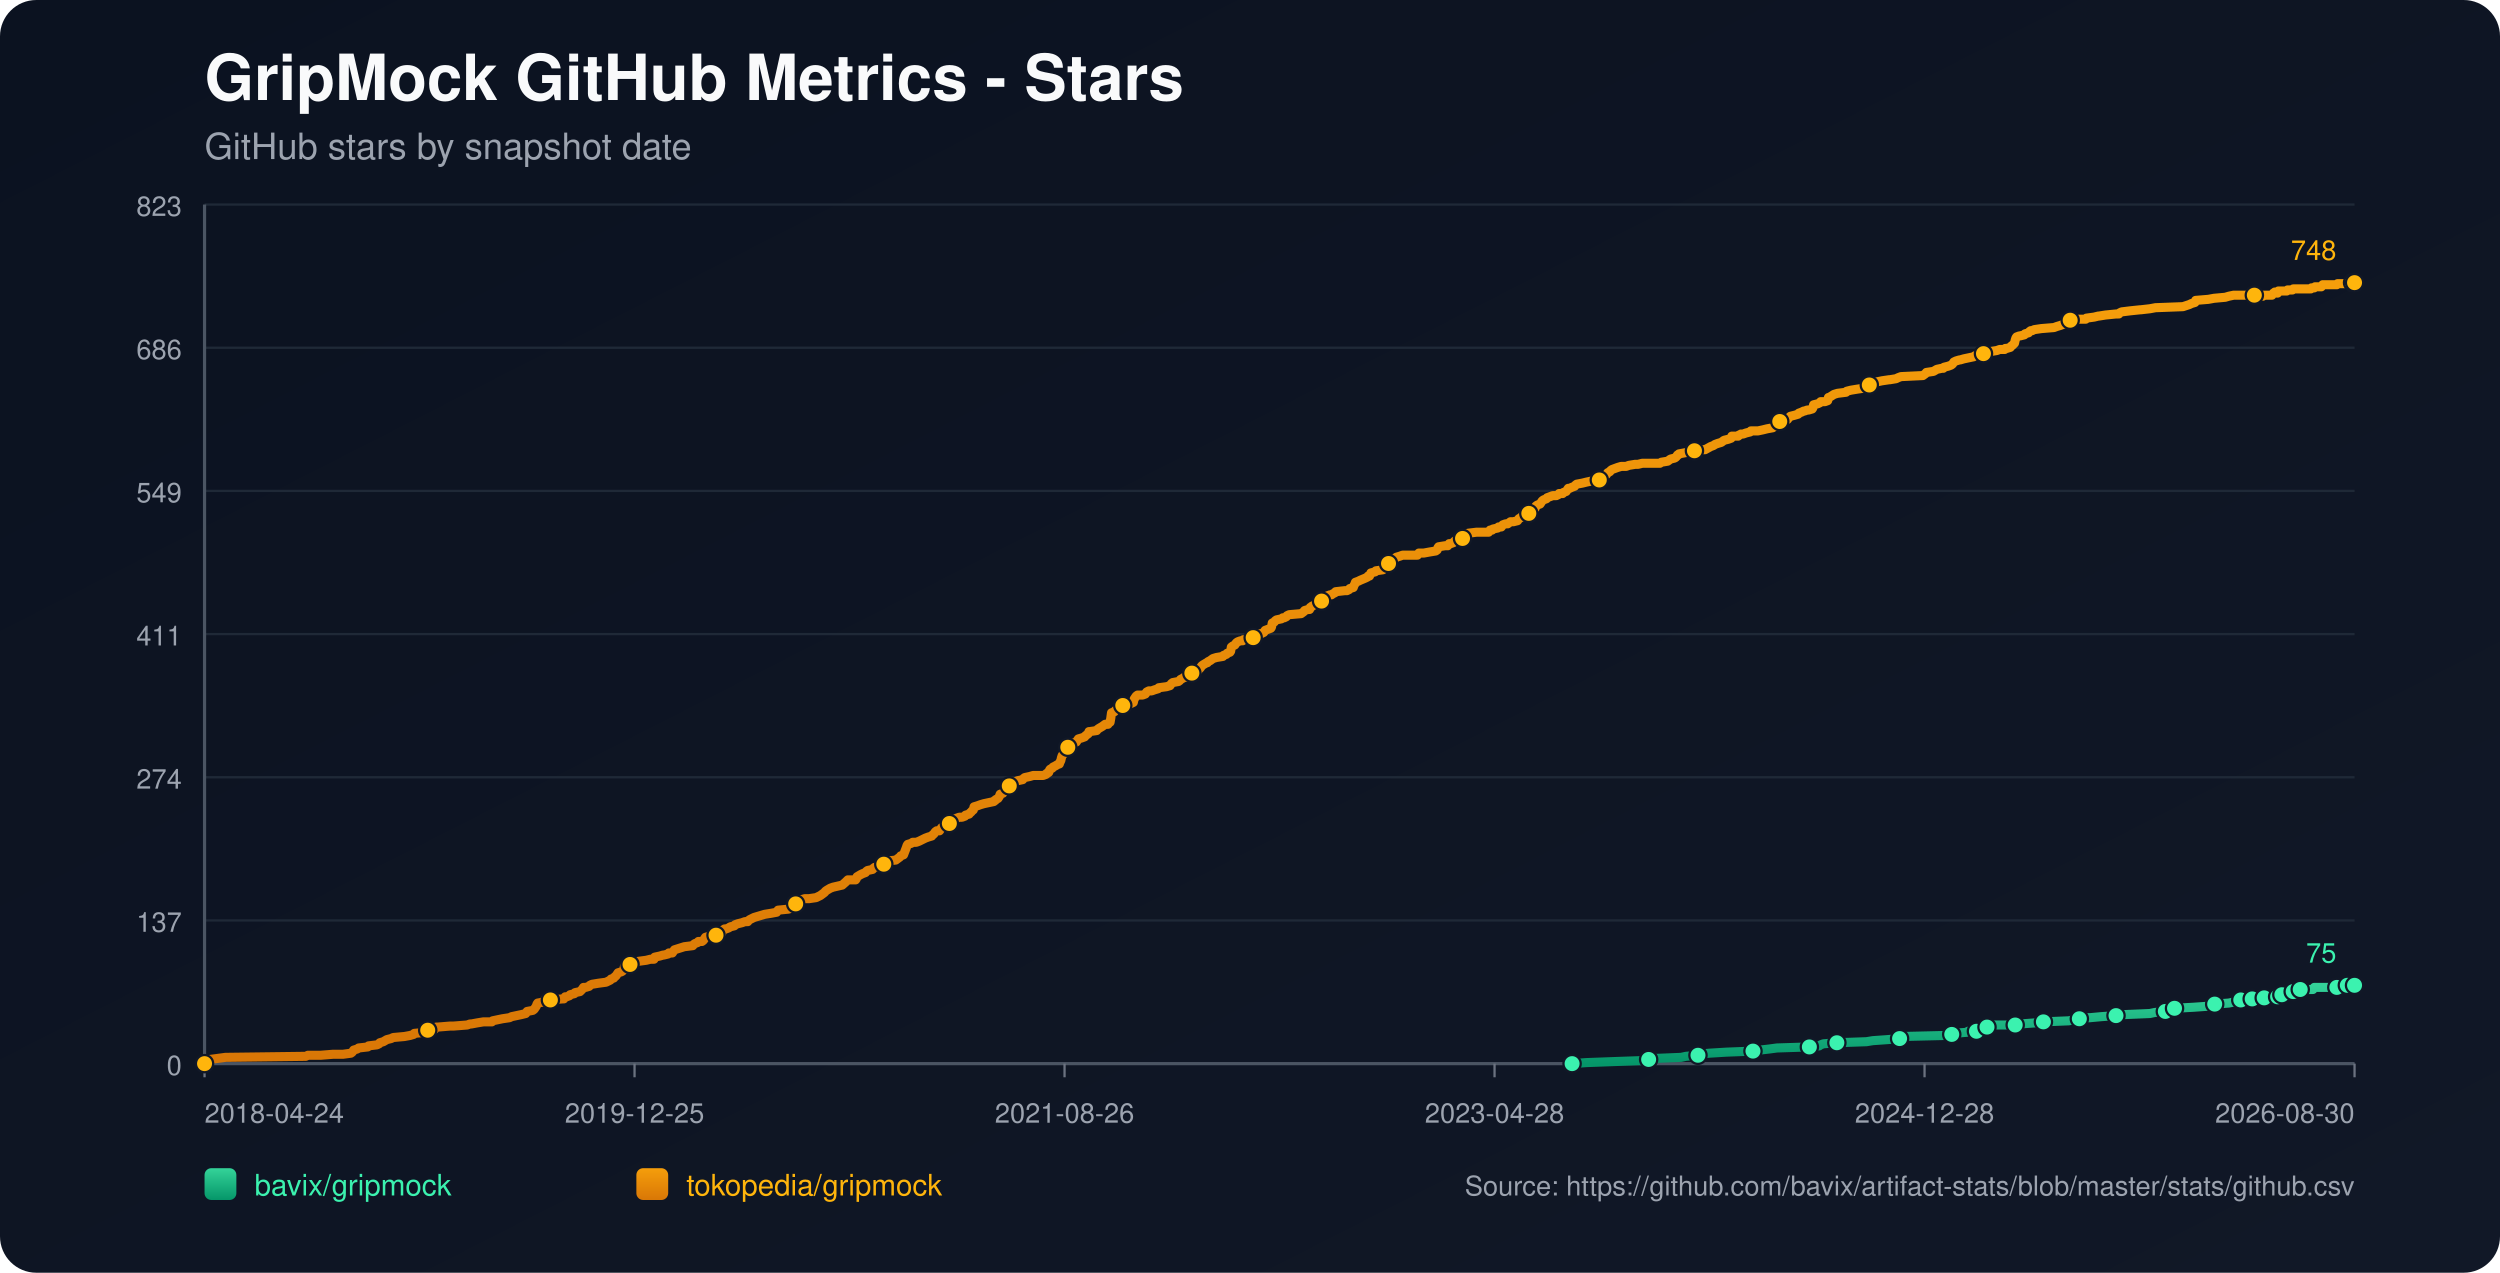
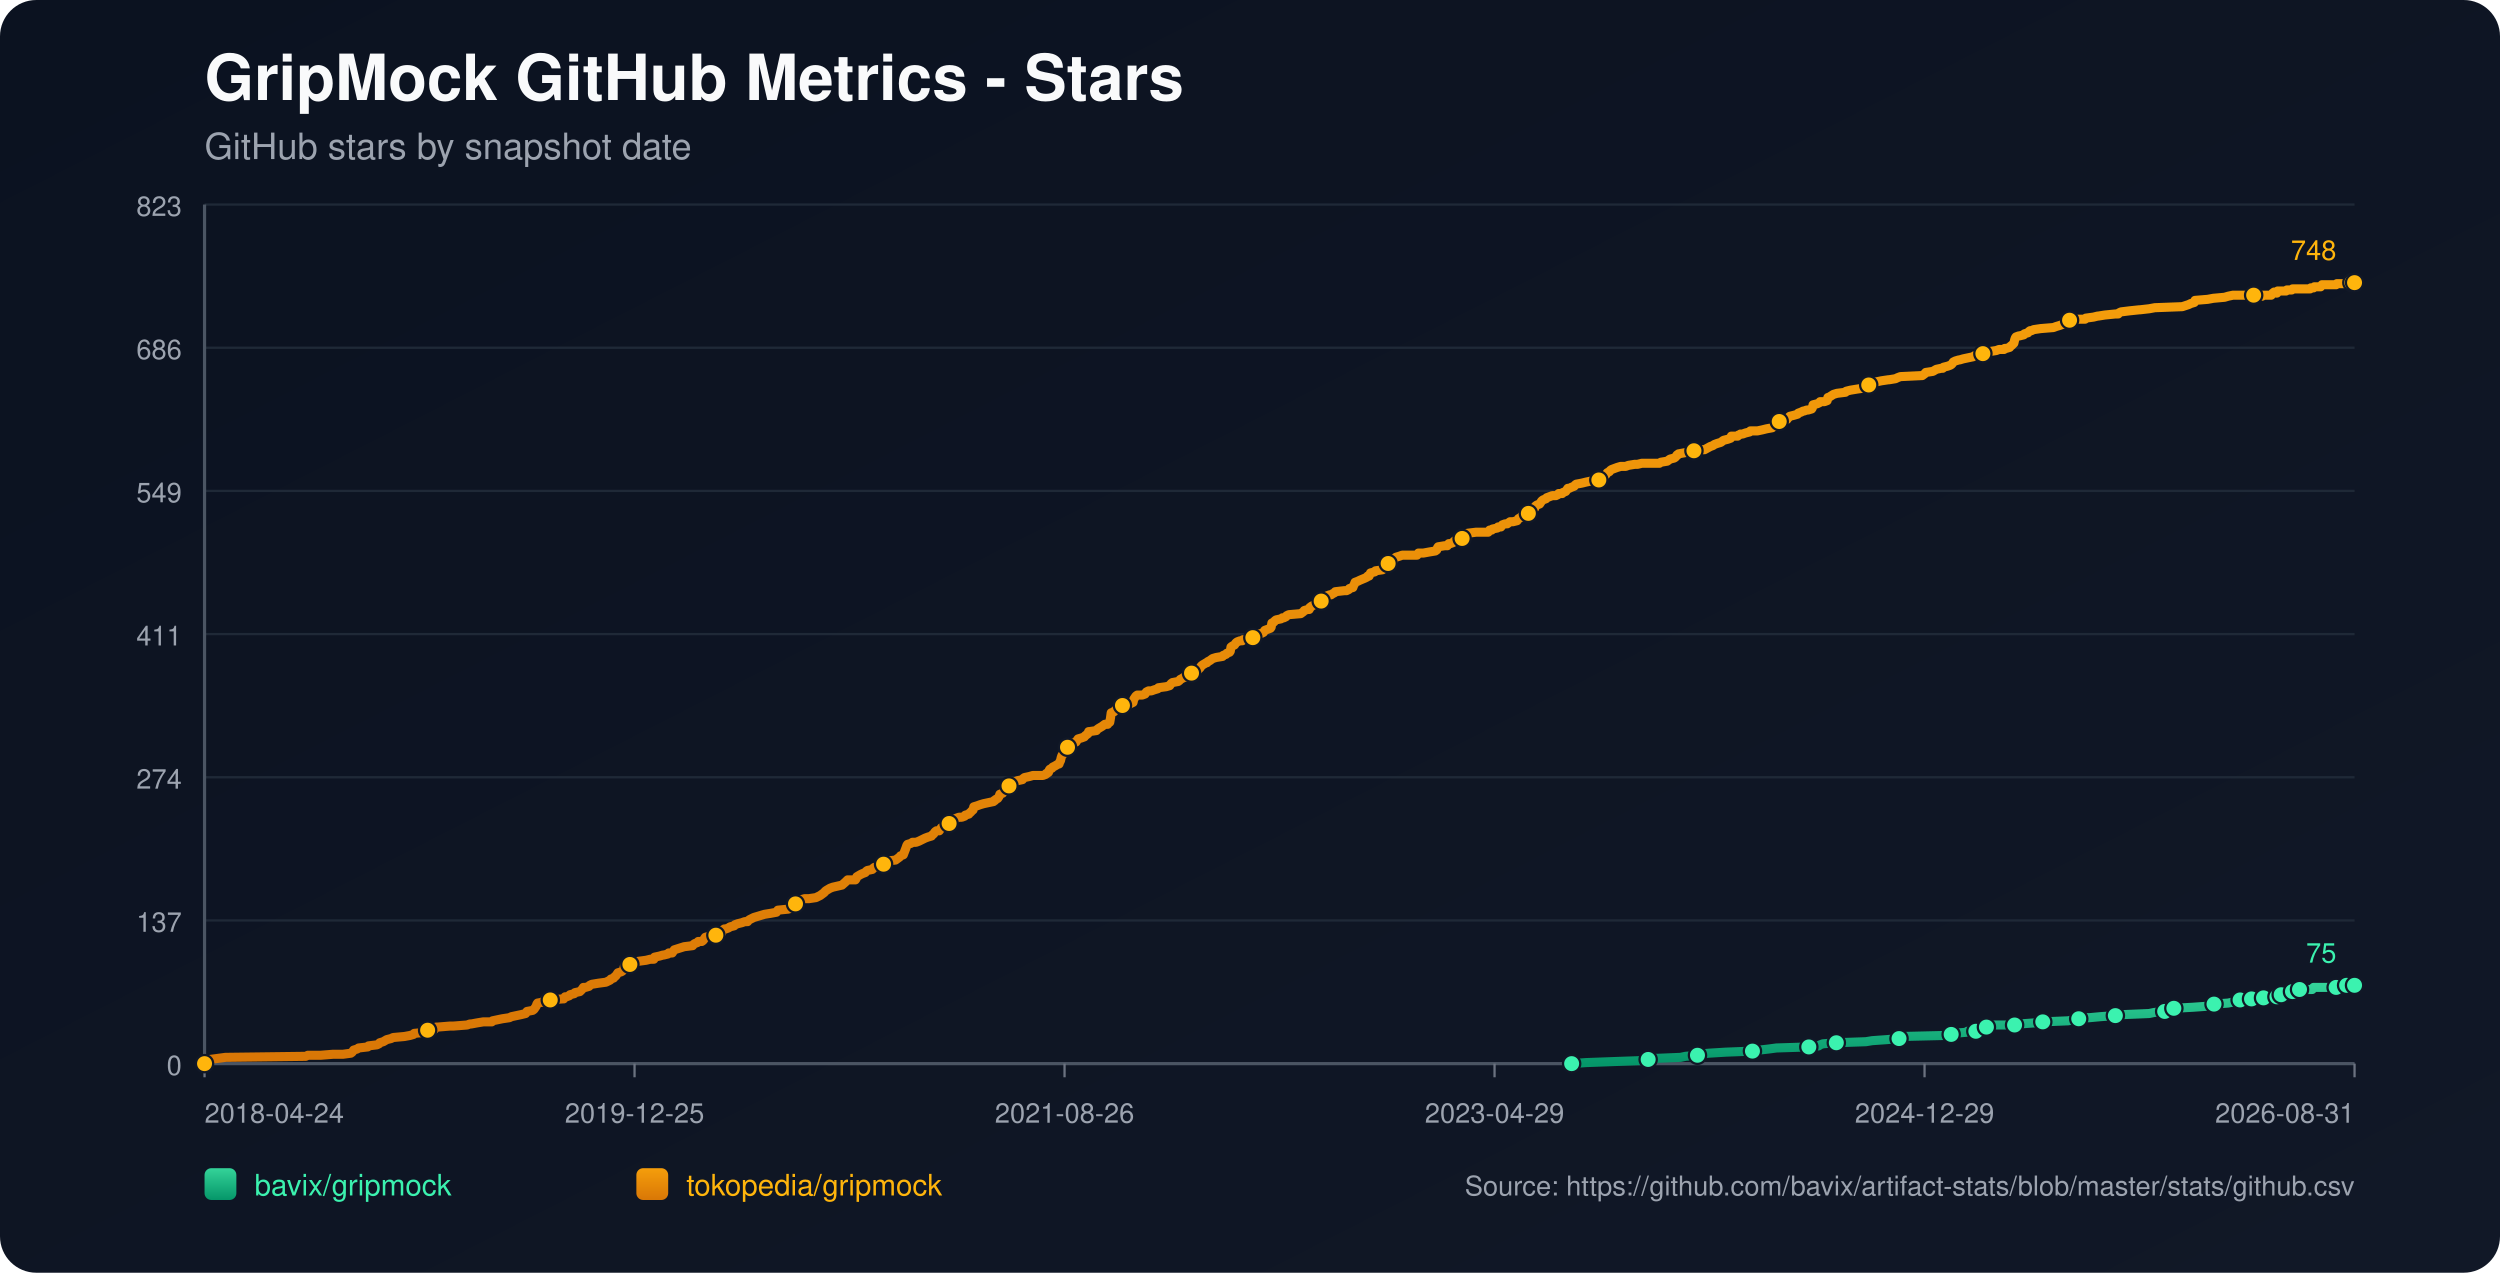
<svg xmlns="http://www.w3.org/2000/svg" width="1100" height="560" viewBox="0 0 1100 560">
  <defs>
    <linearGradient id="bg" x1="0" y1="0" x2="1" y2="1">
      <stop offset="0%" stop-color="#0b1220" />
      <stop offset="100%" stop-color="#111827" />
    </linearGradient>
    <linearGradient id="repo-0" x1="0" y1="0" x2="0" y2="1">
      <stop offset="0%" stop-color="#34d399" />
      <stop offset="100%" stop-color="#059669" />
    </linearGradient>
    <linearGradient id="repo-1" x1="0" y1="0" x2="0" y2="1">
      <stop offset="0%" stop-color="#f59e0b" />
      <stop offset="100%" stop-color="#d97706" />
    </linearGradient>
  </defs>
  <rect x="0" y="0" width="1100" height="560" fill="url(#bg)" rx="16" />
  <text x="90" y="44" fill="#f9fafb" font-size="28" font-family="-apple-system,BlinkMacSystemFont,Segoe UI,Helvetica,Arial,sans-serif" font-weight="700">GripMock GitHub Metrics - Stars</text>
  <text x="90" y="70" fill="#9ca3af" font-size="16" font-family="-apple-system,BlinkMacSystemFont,Segoe UI,Helvetica,Arial,sans-serif">GitHub stars by snapshot date</text>
  <line x1="90" y1="90.00" x2="1036" y2="90.00" stroke="#1f2937" stroke-width="1" />
  <text x="80" y="95.00" text-anchor="end" fill="#9ca3af" font-size="12" font-family="-apple-system,BlinkMacSystemFont,Segoe UI,Helvetica,Arial,sans-serif">823</text>
  <line x1="90" y1="153.00" x2="1036" y2="153.00" stroke="#1f2937" stroke-width="1" />
  <text x="80" y="158.00" text-anchor="end" fill="#9ca3af" font-size="12" font-family="-apple-system,BlinkMacSystemFont,Segoe UI,Helvetica,Arial,sans-serif">686</text>
  <line x1="90" y1="216.00" x2="1036" y2="216.00" stroke="#1f2937" stroke-width="1" />
  <text x="80" y="221.00" text-anchor="end" fill="#9ca3af" font-size="12" font-family="-apple-system,BlinkMacSystemFont,Segoe UI,Helvetica,Arial,sans-serif">549</text>
  <line x1="90" y1="279.00" x2="1036" y2="279.00" stroke="#1f2937" stroke-width="1" />
  <text x="80" y="284.00" text-anchor="end" fill="#9ca3af" font-size="12" font-family="-apple-system,BlinkMacSystemFont,Segoe UI,Helvetica,Arial,sans-serif">411</text>
  <line x1="90" y1="342.00" x2="1036" y2="342.00" stroke="#1f2937" stroke-width="1" />
  <text x="80" y="347.00" text-anchor="end" fill="#9ca3af" font-size="12" font-family="-apple-system,BlinkMacSystemFont,Segoe UI,Helvetica,Arial,sans-serif">274</text>
  <line x1="90" y1="405.00" x2="1036" y2="405.00" stroke="#1f2937" stroke-width="1" />
  <text x="80" y="410.00" text-anchor="end" fill="#9ca3af" font-size="12" font-family="-apple-system,BlinkMacSystemFont,Segoe UI,Helvetica,Arial,sans-serif">137</text>
  <line x1="90" y1="468.00" x2="1036" y2="468.00" stroke="#1f2937" stroke-width="1" />
  <text x="80" y="473.00" text-anchor="end" fill="#9ca3af" font-size="12" font-family="-apple-system,BlinkMacSystemFont,Segoe UI,Helvetica,Arial,sans-serif">0</text>
  <line x1="90" y1="468" x2="1036" y2="468" stroke="#4b5563" stroke-width="1.4" />
  <line x1="90" y1="90" x2="90" y2="468" stroke="#4b5563" stroke-width="1.4" />
  <line x1="90.00" y1="468" x2="90.00" y2="474" stroke="#6b7280" stroke-width="1" />
  <text x="90.00" y="494" text-anchor="start" fill="#9ca3af" font-size="12" font-family="-apple-system,BlinkMacSystemFont,Segoe UI,Helvetica,Arial,sans-serif">2018-04-24</text>
  <line x1="279.20" y1="468" x2="279.20" y2="474" stroke="#6b7280" stroke-width="1" />
  <text x="279.20" y="494" text-anchor="middle" fill="#9ca3af" font-size="12" font-family="-apple-system,BlinkMacSystemFont,Segoe UI,Helvetica,Arial,sans-serif">2019-12-25</text>
  <line x1="468.40" y1="468" x2="468.40" y2="474" stroke="#6b7280" stroke-width="1" />
  <text x="468.40" y="494" text-anchor="middle" fill="#9ca3af" font-size="12" font-family="-apple-system,BlinkMacSystemFont,Segoe UI,Helvetica,Arial,sans-serif">2021-08-26</text>
  <line x1="657.60" y1="468" x2="657.60" y2="474" stroke="#6b7280" stroke-width="1" />
-   <text x="657.60" y="494" text-anchor="middle" fill="#9ca3af" font-size="12" font-family="-apple-system,BlinkMacSystemFont,Segoe UI,Helvetica,Arial,sans-serif">2023-04-28</text>
+   <text x="657.60" y="494" text-anchor="middle" fill="#9ca3af" font-size="12" font-family="-apple-system,BlinkMacSystemFont,Segoe UI,Helvetica,Arial,sans-serif">2023-04-29</text>
  <line x1="846.80" y1="468" x2="846.80" y2="474" stroke="#6b7280" stroke-width="1" />
-   <text x="846.80" y="494" text-anchor="middle" fill="#9ca3af" font-size="12" font-family="-apple-system,BlinkMacSystemFont,Segoe UI,Helvetica,Arial,sans-serif">2024-12-28</text>
+   <text x="846.80" y="494" text-anchor="middle" fill="#9ca3af" font-size="12" font-family="-apple-system,BlinkMacSystemFont,Segoe UI,Helvetica,Arial,sans-serif">2024-12-29</text>
  <line x1="1036.00" y1="468" x2="1036.00" y2="474" stroke="#6b7280" stroke-width="1" />
-   <text x="1036.00" y="494" text-anchor="end" fill="#9ca3af" font-size="12" font-family="-apple-system,BlinkMacSystemFont,Segoe UI,Helvetica,Arial,sans-serif">2026-08-30</text>
-   <polyline fill="none" stroke="url(#repo-0)" stroke-width="4" stroke-linecap="round" stroke-linejoin="round" points="691.72,468.00 698.11,467.54 710.52,467.08 723.54,466.62 725.40,466.16 728.50,465.70 739.67,465.24 741.84,464.78 747.11,464.32 747.43,463.87 752.08,463.41 759.52,462.95 771.31,462.49 774.41,462.03 778.44,461.57 781.85,461.11 796.12,460.65 800.46,460.19 801.08,459.73 802.32,459.27 808.22,458.81 821.24,458.35 824.04,457.89 830.55,457.43 835.82,456.97 836.44,456.51 837.06,456.06 856.29,455.60 858.77,455.14 859.39,454.68 865.29,454.22 865.91,453.76 869.63,453.76 870.87,453.30 871.18,452.84 871.49,452.38 874.28,451.92 875.83,451.46 877.38,451.00 882.35,451.00 886.69,451.00 888.24,450.54 888.86,450.54 895.37,450.08 899.10,449.62 910.26,449.16 912.43,448.70 913.05,448.70 914.91,448.25 916.78,447.79 919.57,447.79 924.53,447.33 931.04,446.87 935.08,446.41 945.93,445.95 948.10,445.49 952.75,445.03 953.06,444.57 954.00,444.11 956.48,443.65 956.79,443.65 965.16,443.19 971.67,442.73 972.29,442.27 974.47,441.81 980.67,441.35 982.84,440.89 984.39,440.44 985.94,439.98 989.12,439.98 990.04,439.98 990.35,439.52 990.97,439.52 991.28,439.06 991.60,439.52 995.94,439.52 996.25,439.06 996.56,438.60 1000.29,438.60 1000.59,438.60 1002.16,438.60 1002.47,438.14 1002.78,437.68 1003.71,437.68 1004.02,437.68 1008.08,437.68 1008.38,437.22 1008.69,436.76 1009.00,436.30 1010.24,436.30 1010.54,435.84 1011.78,435.84 1012.10,435.38 1017.67,435.38 1017.98,434.92 1018.28,434.46 1028.20,434.46 1028.51,434.00 1032.21,434.00 1032.52,433.54 1032.83,433.54 1036.00,433.54" />
-   <circle cx="691.72" cy="468.00" r="3.8" fill="#3bf2af" stroke="#111827" stroke-width="1" />
-   <circle cx="725.40" cy="466.16" r="3.8" fill="#3bf2af" stroke="#111827" stroke-width="1" />
-   <circle cx="747.11" cy="464.32" r="3.8" fill="#3bf2af" stroke="#111827" stroke-width="1" />
-   <circle cx="771.31" cy="462.49" r="3.8" fill="#3bf2af" stroke="#111827" stroke-width="1" />
-   <circle cx="796.12" cy="460.65" r="3.8" fill="#3bf2af" stroke="#111827" stroke-width="1" />
-   <circle cx="808.22" cy="458.81" r="3.8" fill="#3bf2af" stroke="#111827" stroke-width="1" />
-   <circle cx="835.82" cy="456.97" r="3.8" fill="#3bf2af" stroke="#111827" stroke-width="1" />
-   <circle cx="858.77" cy="455.14" r="3.8" fill="#3bf2af" stroke="#111827" stroke-width="1" />
-   <circle cx="869.63" cy="453.76" r="3.8" fill="#3bf2af" stroke="#111827" stroke-width="1" />
-   <circle cx="874.28" cy="451.92" r="3.8" fill="#3bf2af" stroke="#111827" stroke-width="1" />
-   <circle cx="886.69" cy="451.00" r="3.8" fill="#3bf2af" stroke="#111827" stroke-width="1" />
-   <circle cx="899.10" cy="449.62" r="3.8" fill="#3bf2af" stroke="#111827" stroke-width="1" />
-   <circle cx="914.91" cy="448.25" r="3.8" fill="#3bf2af" stroke="#111827" stroke-width="1" />
-   <circle cx="931.04" cy="446.87" r="3.8" fill="#3bf2af" stroke="#111827" stroke-width="1" />
-   <circle cx="952.75" cy="445.03" r="3.8" fill="#3bf2af" stroke="#111827" stroke-width="1" />
-   <circle cx="956.79" cy="443.65" r="3.8" fill="#3bf2af" stroke="#111827" stroke-width="1" />
-   <circle cx="974.47" cy="441.81" r="3.8" fill="#3bf2af" stroke="#111827" stroke-width="1" />
-   <circle cx="985.94" cy="439.98" r="3.8" fill="#3bf2af" stroke="#111827" stroke-width="1" />
-   <circle cx="990.97" cy="439.52" r="3.8" fill="#3bf2af" stroke="#111827" stroke-width="1" />
-   <circle cx="996.25" cy="439.06" r="3.8" fill="#3bf2af" stroke="#111827" stroke-width="1" />
-   <circle cx="1002.16" cy="438.60" r="3.8" fill="#3bf2af" stroke="#111827" stroke-width="1" />
-   <circle cx="1004.02" cy="437.68" r="3.8" fill="#3bf2af" stroke="#111827" stroke-width="1" />
-   <circle cx="1009.00" cy="436.30" r="3.8" fill="#3bf2af" stroke="#111827" stroke-width="1" />
-   <circle cx="1012.10" cy="435.38" r="3.8" fill="#3bf2af" stroke="#111827" stroke-width="1" />
-   <circle cx="1028.20" cy="434.46" r="3.8" fill="#3bf2af" stroke="#111827" stroke-width="1" />
-   <circle cx="1032.83" cy="433.54" r="3.8" fill="#3bf2af" stroke="#111827" stroke-width="1" />
+   <text x="1036.00" y="494" text-anchor="end" fill="#9ca3af" font-size="12" font-family="-apple-system,BlinkMacSystemFont,Segoe UI,Helvetica,Arial,sans-serif">2026-08-31</text>
+   <polyline fill="none" stroke="url(#repo-0)" stroke-width="4" stroke-linecap="round" stroke-linejoin="round" points="691.52,468.00 697.90,467.54 710.31,467.08 723.33,466.62 725.19,466.16 728.29,465.70 739.45,465.24 741.62,464.78 746.89,464.32 747.20,463.87 751.86,463.41 759.30,462.95 771.08,462.49 774.18,462.03 778.21,461.57 781.62,461.11 795.88,460.65 800.22,460.19 800.84,459.73 802.09,459.27 807.98,458.81 821.00,458.35 823.79,457.89 830.30,457.43 835.57,456.97 836.19,456.51 836.81,456.06 856.04,455.60 858.52,455.14 859.14,454.68 865.03,454.22 865.65,453.76 869.37,453.76 870.61,453.30 870.92,452.84 871.23,452.38 874.02,451.92 875.57,451.46 877.12,451.00 882.08,451.00 886.42,451.00 887.97,450.54 888.59,450.54 895.10,450.08 898.82,449.62 909.99,449.16 912.16,448.70 912.78,448.70 914.64,448.25 916.50,447.79 919.29,447.79 924.25,447.33 930.76,446.87 934.79,446.41 945.64,445.95 947.81,445.49 952.46,445.03 952.77,444.57 953.71,444.11 956.19,443.65 956.50,443.65 964.87,443.19 971.38,442.73 972.00,442.27 974.17,441.81 980.37,441.35 982.54,440.89 984.09,440.44 985.64,439.98 988.82,439.98 989.74,439.98 990.05,439.52 990.67,439.52 990.98,439.06 991.29,439.52 995.64,439.52 995.95,439.06 996.25,438.60 999.99,438.60 1000.29,438.60 1001.85,438.60 1002.16,438.14 1002.47,437.68 1003.41,437.68 1003.72,437.68 1007.77,437.68 1008.07,437.22 1008.39,436.76 1008.69,436.30 1009.94,436.30 1010.23,435.84 1011.47,435.84 1011.79,435.38 1017.36,435.38 1017.67,434.92 1017.97,434.46 1027.89,434.46 1028.20,434.00 1031.89,434.00 1032.20,433.54 1032.51,433.54 1036.00,433.54" />
+   <circle cx="691.52" cy="468.00" r="3.8" fill="#3bf2af" stroke="#111827" stroke-width="1" />
+   <circle cx="725.19" cy="466.16" r="3.8" fill="#3bf2af" stroke="#111827" stroke-width="1" />
+   <circle cx="746.89" cy="464.32" r="3.8" fill="#3bf2af" stroke="#111827" stroke-width="1" />
+   <circle cx="771.08" cy="462.49" r="3.8" fill="#3bf2af" stroke="#111827" stroke-width="1" />
+   <circle cx="795.88" cy="460.65" r="3.8" fill="#3bf2af" stroke="#111827" stroke-width="1" />
+   <circle cx="807.98" cy="458.81" r="3.8" fill="#3bf2af" stroke="#111827" stroke-width="1" />
+   <circle cx="835.57" cy="456.97" r="3.8" fill="#3bf2af" stroke="#111827" stroke-width="1" />
+   <circle cx="858.52" cy="455.14" r="3.8" fill="#3bf2af" stroke="#111827" stroke-width="1" />
+   <circle cx="869.37" cy="453.76" r="3.8" fill="#3bf2af" stroke="#111827" stroke-width="1" />
+   <circle cx="874.02" cy="451.92" r="3.8" fill="#3bf2af" stroke="#111827" stroke-width="1" />
+   <circle cx="886.42" cy="451.00" r="3.8" fill="#3bf2af" stroke="#111827" stroke-width="1" />
+   <circle cx="898.82" cy="449.62" r="3.8" fill="#3bf2af" stroke="#111827" stroke-width="1" />
+   <circle cx="914.64" cy="448.25" r="3.8" fill="#3bf2af" stroke="#111827" stroke-width="1" />
+   <circle cx="930.76" cy="446.87" r="3.8" fill="#3bf2af" stroke="#111827" stroke-width="1" />
+   <circle cx="952.46" cy="445.03" r="3.8" fill="#3bf2af" stroke="#111827" stroke-width="1" />
+   <circle cx="956.50" cy="443.65" r="3.8" fill="#3bf2af" stroke="#111827" stroke-width="1" />
+   <circle cx="974.17" cy="441.81" r="3.8" fill="#3bf2af" stroke="#111827" stroke-width="1" />
+   <circle cx="985.64" cy="439.98" r="3.8" fill="#3bf2af" stroke="#111827" stroke-width="1" />
+   <circle cx="990.67" cy="439.52" r="3.8" fill="#3bf2af" stroke="#111827" stroke-width="1" />
+   <circle cx="995.95" cy="439.06" r="3.8" fill="#3bf2af" stroke="#111827" stroke-width="1" />
+   <circle cx="1001.85" cy="438.60" r="3.8" fill="#3bf2af" stroke="#111827" stroke-width="1" />
+   <circle cx="1003.72" cy="437.68" r="3.8" fill="#3bf2af" stroke="#111827" stroke-width="1" />
+   <circle cx="1008.69" cy="436.30" r="3.8" fill="#3bf2af" stroke="#111827" stroke-width="1" />
+   <circle cx="1011.79" cy="435.38" r="3.8" fill="#3bf2af" stroke="#111827" stroke-width="1" />
+   <circle cx="1027.89" cy="434.46" r="3.8" fill="#3bf2af" stroke="#111827" stroke-width="1" />
+   <circle cx="1032.51" cy="433.54" r="3.8" fill="#3bf2af" stroke="#111827" stroke-width="1" />
  <circle cx="1036.00" cy="433.54" r="3.8" fill="#3bf2af" stroke="#111827" stroke-width="1" />
  <text x="1028.00" y="423.54" text-anchor="end" fill="#3bf2af" font-size="12" font-family="-apple-system,BlinkMacSystemFont,Segoe UI,Helvetica,Arial,sans-serif">75</text>
-   <polyline fill="none" stroke="url(#repo-1)" stroke-width="4" stroke-linecap="round" stroke-linejoin="round" points="90.00,468.00 91.74,466.62 92.36,466.16 95.77,465.70 99.18,465.24 134.54,464.78 135.47,464.32 141.05,464.32 146.63,463.87 150.98,463.87 154.39,463.41 155.01,462.95 155.32,462.49 155.63,462.03 157.18,461.57 157.80,461.11 161.83,460.65 162.14,460.19 165.87,459.73 166.80,459.27 167.11,458.81 168.66,458.35 170.21,457.43 172.07,456.97 173.00,456.51 177.96,456.06 180.44,455.60 181.99,455.14 182.30,454.68 187.27,454.22 187.58,453.76 188.20,453.30 191.30,452.84 191.92,451.92 192.23,451.92 192.54,451.92 198.12,451.46 199.67,451.46 205.57,451.00 206.81,450.54 207.43,450.54 209.91,450.08 212.70,449.62 216.42,449.62 216.73,449.16 218.90,448.70 221.07,448.25 224.18,447.79 225.11,447.33 227.28,446.87 229.45,446.41 231.31,445.95 231.62,445.49 231.93,445.03 234.41,444.57 235.03,444.11 235.65,443.19 235.96,442.73 236.27,441.81 236.58,441.35 239.06,440.89 239.68,439.98 242.17,439.98 247.44,439.52 248.06,439.52 248.37,439.06 248.68,438.60 249.30,438.60 250.54,438.14 250.85,437.68 252.71,437.22 253.02,436.76 255.19,436.30 256.12,435.38 256.74,434.46 257.67,434.46 259.22,434.00 259.54,433.54 260.47,433.09 263.26,432.63 266.67,432.17 267.60,431.71 268.53,431.25 268.84,430.79 270.08,430.33 270.39,429.87 271.01,429.41 271.94,428.03 273.49,427.57 274.11,427.11 274.42,426.65 274.73,425.28 276.28,424.82 277.21,424.36 277.83,423.90 279.08,423.90 279.39,423.44 280.94,422.98 284.35,422.52 286.21,422.06 287.76,422.06 288.07,421.14 290.24,420.68 291.79,420.22 292.10,420.22 293.96,419.76 294.27,419.30 294.89,419.30 295.82,419.30 296.13,418.84 296.44,418.38 296.75,417.92 301.10,416.55 304.82,416.09 305.13,415.63 305.75,415.17 306.99,414.71 307.30,414.25 308.85,414.25 309.47,413.79 309.78,413.33 310.09,412.87 310.40,412.41 311.95,411.95 315.05,411.49 316.30,411.03 316.61,411.03 317.23,410.57 317.54,410.57 318.16,409.20 318.78,408.74 319.40,408.74 320.64,408.28 321.26,407.82 323.12,407.36 323.43,406.90 324.67,406.44 326.53,405.98 327.77,405.52 329.01,405.52 329.32,405.06 329.94,404.60 330.87,404.14 331.80,403.68 333.35,403.22 334.91,402.76 336.46,402.30 339.25,401.85 341.73,401.39 342.04,400.93 342.35,400.47 347.00,400.01 347.93,399.55 348.86,399.09 349.17,398.17 350.10,397.71 352.27,396.79 352.58,395.87 354.14,395.41 356.00,395.41 359.10,394.95 360.03,394.49 360.96,394.04 362.20,393.12 362.82,392.66 363.13,392.20 363.75,391.74 365.30,390.82 366.54,390.36 370.57,389.44 372.13,388.06 373.06,387.14 375.85,387.14 376.47,387.14 376.78,386.68 377.09,385.77 378.64,384.85 379.57,384.39 380.81,383.93 381.12,383.47 381.74,383.01 383.91,382.55 384.22,382.09 384.84,381.63 387.01,381.17 387.63,380.71 388.87,380.25 389.80,379.79 390.11,379.33 390.42,378.88 394.15,378.42 394.77,377.96 396.01,377.04 396.32,376.58 397.56,376.12 398.80,372.90 399.11,371.98 399.42,371.52 400.97,371.07 401.59,370.61 403.14,370.61 404.38,370.15 405.31,369.69 407.17,368.77 408.41,368.31 409.97,367.85 410.28,367.39 410.90,366.93 411.52,366.01 412.14,365.55 412.45,365.55 413.38,365.55 413.69,365.09 414.00,364.63 414.31,364.17 415.86,363.71 416.48,362.80 417.72,362.34 418.34,361.42 419.27,360.96 419.89,360.50 420.82,360.04 422.06,359.58 423.30,359.58 424.54,359.12 424.85,358.66 426.40,358.20 426.71,357.74 427.33,357.28 427.64,356.82 428.26,356.36 428.58,354.99 430.13,354.53 431.37,354.07 432.92,353.61 437.26,352.69 437.57,352.23 437.88,352.23 438.19,351.77 439.12,351.31 439.43,350.85 439.74,350.39 440.05,349.47 441.29,349.01 441.91,348.09 442.22,346.72 443.15,346.72 443.46,346.72 444.08,345.80 445.94,345.34 446.25,344.42 446.56,343.96 447.81,343.50 449.98,343.04 450.29,342.58 450.91,342.12 453.08,341.66 454.63,341.20 456.18,341.20 458.97,341.20 460.21,340.74 460.52,340.28 460.83,340.28 461.45,339.83 461.76,338.91 462.07,338.45 463.00,337.99 463.31,337.53 464.24,337.07 465.79,336.15 466.11,336.15 466.42,335.23 466.73,334.77 467.04,333.39 467.35,332.47 467.66,332.02 468.28,331.56 468.59,329.72 468.90,329.26 469.83,328.80 470.45,327.88 471.07,327.42 472.31,326.96 473.55,326.50 473.86,326.04 474.17,325.58 474.48,325.12 476.03,324.67 477.27,324.21 477.58,323.75 478.82,322.83 479.13,321.91 479.44,321.91 482.54,321.45 482.85,320.99 483.47,320.53 485.03,319.61 485.65,319.15 486.27,318.69 487.51,318.69 488.13,317.77 488.44,317.77 488.75,315.94 489.06,313.64 490.30,313.18 490.61,312.72 491.23,312.26 491.54,311.80 492.47,311.34 492.78,310.88 494.02,310.42 496.81,309.96 497.74,309.50 498.67,309.05 498.98,307.67 499.29,307.21 499.60,306.75 499.91,306.29 500.53,305.83 502.70,305.83 503.95,305.37 504.26,304.91 504.57,304.45 505.50,303.99 506.74,303.99 507.98,303.53 509.53,303.07 509.84,302.61 513.25,302.15 514.80,301.69 515.42,300.78 516.04,300.32 518.52,299.86 519.14,299.40 519.45,298.94 520.38,298.48 521.00,298.02 521.62,298.02 522.25,297.56 522.87,297.10 524.11,296.64 524.42,296.18 524.73,295.72 526.28,295.72 526.90,295.26 527.21,294.80 528.14,293.88 528.76,292.97 529.38,292.51 530.93,291.59 531.24,291.59 531.55,291.13 532.48,290.67 533.10,290.21 533.72,289.75 535.27,289.29 538.06,288.83 538.37,288.37 539.61,287.91 539.92,287.45 541.17,286.99 541.48,286.53 541.79,284.70 542.41,284.24 543.34,283.78 543.65,283.32 543.96,282.86 544.58,282.40 545.82,281.94 546.75,281.94 547.06,281.48 551.09,281.02 551.40,280.56 552.33,279.64 552.95,279.18 555.12,278.72 556.05,278.26 556.36,277.81 556.67,277.35 559.15,276.43 559.46,275.97 559.78,274.13 560.71,273.67 561.02,273.21 561.64,272.75 563.81,272.29 564.43,271.83 565.05,271.83 565.98,271.37 566.29,270.91 567.22,270.46 572.49,270.00 573.73,269.08 574.04,268.62 575.59,268.16 576.21,268.16 576.52,267.24 576.83,267.24 577.14,266.78 578.07,266.32 579.01,265.86 579.32,265.40 581.18,264.94 581.49,264.48 582.11,263.56 583.04,263.10 583.66,262.65 583.97,262.19 585.21,261.73 585.83,261.73 586.45,261.27 587.38,260.81 587.69,260.35 591.72,259.89 592.65,259.89 593.58,259.43 593.89,258.97 595.44,258.51 595.75,257.59 596.06,257.13 596.37,256.21 597.62,255.75 598.55,255.29 600.72,254.38 601.65,253.92 601.96,253.46 602.58,253.46 603.20,252.08 605.06,251.62 605.37,251.16 608.47,250.70 608.78,250.24 609.71,248.86 610.02,248.40 610.95,247.94 611.26,247.94 611.57,247.48 613.12,247.03 613.43,246.11 614.36,245.19 615.91,244.73 617.16,244.27 618.09,244.27 621.50,244.27 621.81,244.27 623.67,244.27 624.29,243.35 624.91,243.35 626.15,243.35 626.46,243.35 628.94,242.89 631.73,242.43 632.35,241.97 632.66,241.05 632.97,240.59 635.77,240.13 637.01,240.13 637.32,239.67 637.63,239.22 638.25,239.22 639.49,238.76 639.80,238.30 640.42,237.84 641.66,237.38 643.21,236.92 643.52,236.92 644.14,236.46 644.45,236.00 644.76,236.00 645.07,235.54 645.38,235.08 646.00,234.62 649.72,234.16 651.89,234.16 654.07,234.16 655.00,234.16 655.31,233.70 655.62,233.24 656.55,233.24 656.86,232.78 659.03,232.32 659.34,231.86 660.58,231.86 660.89,231.41 661.20,230.95 662.44,230.49 663.37,230.49 664.61,229.57 665.54,229.57 665.85,229.57 667.71,229.11 668.33,228.19 669.26,227.73 669.57,227.27 670.19,226.81 672.05,225.89 672.68,225.89 673.30,225.43 673.61,224.97 674.23,224.51 674.54,224.05 675.47,223.60 675.78,222.68 676.40,222.22 677.64,221.76 677.95,221.30 678.57,220.38 679.19,219.92 680.43,219.46 680.74,219.00 681.98,218.54 683.22,218.08 684.77,218.08 685.70,217.62 686.01,217.16 687.56,217.16 687.87,216.70 689.11,216.25 690.04,214.87 690.66,214.87 691.60,214.41 692.84,213.95 693.15,213.49 693.77,213.03 696.25,212.57 698.11,212.11 700.28,211.65 703.69,211.19 704.00,211.19 704.31,210.73 706.17,209.35 706.79,208.89 707.10,208.44 707.41,207.98 708.34,207.52 708.65,207.06 709.27,206.60 711.76,205.68 713.31,205.22 713.93,205.22 715.48,205.22 716.72,204.76 719.51,204.30 720.75,204.30 722.61,203.84 728.19,203.84 730.37,203.84 730.99,203.38 733.78,202.92 734.40,202.46 735.02,202.00 736.88,201.54 737.50,201.08 738.12,200.17 738.43,200.17 738.74,199.71 741.22,199.25 744.01,198.79 745.56,198.33 747.43,197.87 750.22,197.87 752.70,196.49 753.94,196.03 754.56,195.57 755.80,195.11 757.35,194.65 757.97,194.19 758.59,193.73 760.45,193.27 761.69,192.82 762.00,191.90 764.79,191.90 765.10,191.44 765.41,191.44 766.03,190.98 766.97,190.98 768.21,190.52 770.07,190.06 770.38,189.60 771.31,189.60 773.48,189.60 775.65,189.14 777.51,188.68 779.99,188.22 780.61,187.76 780.92,187.30 781.85,187.30 782.16,186.84 782.47,186.38 783.09,185.46 784.33,185.01 786.51,184.55 786.82,184.09 787.75,183.17 789.61,182.71 791.16,182.25 791.47,181.79 792.71,181.33 793.64,180.87 793.95,180.87 795.19,180.41 795.81,180.41 797.36,179.95 797.67,179.49 797.98,178.11 799.84,177.65 800.77,177.20 801.08,176.74 802.94,176.74 804.19,176.28 804.50,174.90 804.81,174.90 806.98,173.52 808.53,173.06 812.25,172.60 812.56,172.14 814.42,171.68 817.21,171.22 820.31,170.76 822.17,169.84 822.49,169.39 822.80,168.93 823.42,168.47 825.90,168.01 828.07,167.55 831.17,167.09 831.48,167.09 834.27,166.63 835.20,166.17 836.44,165.71 846.06,165.25 847.30,164.33 847.61,163.87 850.71,163.41 852.26,162.49 854.43,162.04 855.05,162.04 855.36,161.58 857.22,161.12 858.46,160.66 859.08,160.20 859.39,159.74 859.70,159.28 860.64,158.82 862.19,158.36 862.50,158.36 864.05,157.90 866.22,157.44 868.39,156.98 869.01,156.52 872.42,156.06 872.73,155.60 874.28,155.14 875.83,154.68 878.62,154.23 879.87,153.77 882.04,153.77 882.35,153.31 882.97,153.31 884.52,152.85 884.83,152.39 885.45,151.93 886.38,151.01 886.69,149.63 887.00,148.71 887.31,148.25 888.55,147.79 888.86,147.79 890.72,147.33 891.03,146.87 892.58,146.42 892.89,145.96 893.51,145.50 894.13,145.50 895.06,145.04 898.17,144.58 903.75,144.12 904.99,143.66 906.54,143.20 907.78,142.74 909.02,142.28 909.95,141.82 910.88,140.90 913.05,140.90 914.60,140.44 915.22,140.44 917.40,140.44 917.71,140.44 918.02,139.98 921.43,139.52 923.29,139.06 923.60,139.06 926.39,138.61 931.04,138.15 932.28,138.15 932.59,137.69 933.52,137.23 937.25,136.77 941.59,136.31 941.90,136.31 945.93,135.85 948.41,135.39 960.51,134.93 963.30,134.01 964.23,133.55 965.78,133.09 966.09,132.17 971.67,131.71 974.16,131.25 979.12,130.80 980.67,130.34 982.84,129.88 989.12,129.88 991.91,129.88 992.21,129.42 992.84,129.42 993.15,129.88 994.08,129.88 994.39,130.34 995.63,130.34 995.94,129.88 999.67,129.88 999.98,129.42 1000.29,128.96 1000.59,128.96 1000.91,128.50 1001.54,128.50 1001.84,128.96 1002.16,128.96 1002.47,128.04 1006.19,128.04 1006.51,127.58 1008.69,127.58 1009.00,127.12 1016.76,127.12 1017.05,126.66 1018.28,126.66 1018.60,126.20 1021.38,126.20 1021.69,125.74 1022.00,125.28 1028.20,125.28 1028.51,124.82 1034.69,124.82 1035.13,124.36 1036.00,124.36" />
+   <polyline fill="none" stroke="url(#repo-1)" stroke-width="4" stroke-linecap="round" stroke-linejoin="round" points="90.00,468.00 91.74,466.62 92.36,466.16 95.77,465.70 99.18,465.24 134.52,464.78 135.45,464.32 141.03,464.32 146.62,463.87 150.96,463.87 154.37,463.41 154.99,462.95 155.30,462.49 155.61,462.03 157.16,461.57 157.78,461.11 161.81,460.65 162.12,460.19 165.84,459.73 166.77,459.27 167.08,458.81 168.63,458.35 170.18,457.43 172.04,456.97 172.97,456.51 177.93,456.06 180.41,455.60 181.96,455.14 182.27,454.68 187.23,454.22 187.54,453.76 188.16,453.30 191.26,452.84 191.88,451.92 192.19,451.92 192.50,451.92 198.09,451.46 199.64,451.46 205.53,451.00 206.77,450.54 207.39,450.54 209.87,450.08 212.66,449.62 216.38,449.62 216.69,449.16 218.86,448.70 221.03,448.25 224.13,447.79 225.06,447.33 227.23,446.87 229.40,446.41 231.26,445.95 231.57,445.49 231.88,445.03 234.36,444.57 234.98,444.11 235.60,443.19 235.91,442.73 236.22,441.81 236.53,441.35 239.01,440.89 239.63,439.98 242.11,439.98 247.39,439.52 248.01,439.52 248.32,439.06 248.63,438.60 249.25,438.60 250.49,438.14 250.80,437.68 252.66,437.22 252.97,436.76 255.14,436.30 256.07,435.38 256.69,434.46 257.62,434.46 259.17,434.00 259.48,433.54 260.41,433.09 263.20,432.63 266.61,432.17 267.54,431.71 268.47,431.25 268.78,430.79 270.02,430.33 270.33,429.87 270.95,429.41 271.88,428.03 273.43,427.57 274.05,427.11 274.36,426.65 274.67,425.28 276.22,424.82 277.15,424.36 277.77,423.90 279.01,423.90 279.32,423.44 280.87,422.98 284.28,422.52 286.14,422.06 287.69,422.06 288.00,421.14 290.17,420.68 291.72,420.22 292.03,420.22 293.89,419.76 294.21,419.30 294.83,419.30 295.76,419.30 296.07,418.84 296.38,418.38 296.69,417.92 301.03,416.55 304.75,416.09 305.06,415.63 305.68,415.17 306.92,414.71 307.23,414.25 308.78,414.25 309.40,413.79 309.71,413.33 310.02,412.87 310.33,412.41 311.88,411.95 314.98,411.49 316.22,411.03 316.53,411.03 317.15,410.57 317.46,410.57 318.08,409.20 318.70,408.74 319.32,408.74 320.56,408.28 321.18,407.82 323.04,407.36 323.35,406.90 324.59,406.44 326.45,405.98 327.69,405.52 328.93,405.52 329.24,405.06 329.86,404.60 330.79,404.14 331.72,403.68 333.27,403.22 334.82,402.76 336.37,402.30 339.16,401.85 341.64,401.39 341.95,400.93 342.26,400.47 346.92,400.01 347.85,399.55 348.78,399.09 349.09,398.17 350.02,397.71 352.19,396.79 352.50,395.87 354.05,395.41 355.91,395.41 359.01,394.95 359.94,394.49 360.87,394.04 362.11,393.12 362.73,392.66 363.04,392.20 363.66,391.74 365.21,390.82 366.45,390.36 370.48,389.44 372.03,388.06 372.96,387.14 375.75,387.14 376.37,387.14 376.68,386.68 376.99,385.77 378.54,384.85 379.47,384.39 380.71,383.93 381.02,383.47 381.64,383.01 383.81,382.55 384.12,382.09 384.74,381.63 386.91,381.17 387.53,380.71 388.77,380.25 389.70,379.79 390.01,379.33 390.32,378.88 394.04,378.42 394.66,377.96 395.91,377.04 396.22,376.58 397.46,376.12 398.70,372.90 399.01,371.98 399.32,371.52 400.87,371.07 401.49,370.61 403.04,370.61 404.28,370.15 405.21,369.69 407.07,368.77 408.31,368.31 409.86,367.85 410.17,367.39 410.79,366.93 411.41,366.01 412.03,365.55 412.34,365.55 413.27,365.55 413.58,365.09 413.89,364.63 414.20,364.17 415.75,363.71 416.37,362.80 417.61,362.34 418.23,361.42 419.16,360.96 419.78,360.50 420.71,360.04 421.95,359.58 423.19,359.58 424.43,359.12 424.74,358.66 426.29,358.20 426.60,357.74 427.22,357.28 427.53,356.82 428.15,356.36 428.46,354.99 430.01,354.53 431.25,354.07 432.80,353.61 437.14,352.69 437.45,352.23 437.76,352.23 438.07,351.77 439.00,351.31 439.31,350.85 439.62,350.39 439.93,349.47 441.17,349.01 441.79,348.09 442.10,346.72 443.03,346.72 443.34,346.72 443.96,345.80 445.82,345.34 446.13,344.42 446.45,343.96 447.69,343.50 449.86,343.04 450.17,342.58 450.79,342.12 452.96,341.66 454.51,341.20 456.06,341.20 458.85,341.20 460.09,340.74 460.40,340.28 460.71,340.28 461.33,339.83 461.64,338.91 461.95,338.45 462.88,337.99 463.19,337.53 464.12,337.07 465.67,336.15 465.98,336.15 466.29,335.23 466.60,334.77 466.91,333.39 467.22,332.47 467.53,332.02 468.15,331.56 468.46,329.72 468.77,329.26 469.70,328.80 470.32,327.88 470.94,327.42 472.18,326.96 473.42,326.50 473.73,326.04 474.04,325.58 474.35,325.12 475.90,324.67 477.14,324.21 477.45,323.75 478.69,322.83 479.00,321.91 479.31,321.91 482.41,321.45 482.72,320.99 483.34,320.53 484.89,319.61 485.51,319.15 486.13,318.69 487.37,318.69 487.99,317.77 488.30,317.77 488.61,315.94 488.92,313.64 490.16,313.18 490.47,312.72 491.09,312.26 491.40,311.80 492.33,311.34 492.64,310.88 493.88,310.42 496.67,309.96 497.61,309.50 498.54,309.05 498.85,307.67 499.16,307.21 499.47,306.75 499.78,306.29 500.40,305.83 502.57,305.83 503.81,305.37 504.12,304.91 504.43,304.45 505.36,303.99 506.60,303.99 507.84,303.53 509.39,303.07 509.70,302.61 513.11,302.15 514.66,301.69 515.28,300.78 515.90,300.32 518.38,299.86 519.00,299.40 519.31,298.94 520.24,298.48 520.86,298.02 521.48,298.02 522.10,297.56 522.72,297.10 523.96,296.64 524.27,296.18 524.58,295.72 526.13,295.72 526.75,295.26 527.06,294.80 527.99,293.88 528.61,292.97 529.23,292.51 530.78,291.59 531.09,291.59 531.40,291.13 532.33,290.67 532.95,290.21 533.57,289.75 535.12,289.29 537.91,288.83 538.22,288.37 539.46,287.91 539.77,287.45 541.01,286.99 541.32,286.53 541.63,284.70 542.25,284.24 543.18,283.78 543.49,283.32 543.80,282.86 544.42,282.40 545.66,281.94 546.59,281.94 546.90,281.48 550.94,281.02 551.25,280.56 552.18,279.64 552.80,279.18 554.97,278.72 555.90,278.26 556.21,277.81 556.52,277.35 559.00,276.43 559.31,275.97 559.62,274.13 560.55,273.67 560.86,273.21 561.48,272.75 563.65,272.29 564.27,271.83 564.89,271.83 565.82,271.37 566.13,270.91 567.06,270.46 572.33,270.00 573.57,269.08 573.88,268.62 575.43,268.16 576.05,268.16 576.36,267.24 576.67,267.24 576.98,266.78 577.91,266.32 578.84,265.86 579.15,265.40 581.01,264.94 581.32,264.48 581.94,263.56 582.87,263.10 583.49,262.65 583.80,262.19 585.04,261.73 585.66,261.73 586.28,261.27 587.21,260.81 587.52,260.35 591.55,259.89 592.48,259.89 593.41,259.43 593.72,258.97 595.27,258.51 595.58,257.59 595.89,257.13 596.20,256.21 597.44,255.75 598.38,255.29 600.55,254.38 601.48,253.92 601.79,253.46 602.41,253.46 603.03,252.08 604.89,251.62 605.20,251.16 608.30,250.70 608.61,250.24 609.54,248.86 609.85,248.40 610.78,247.94 611.09,247.94 611.40,247.48 612.95,247.03 613.26,246.11 614.19,245.19 615.74,244.73 616.98,244.27 617.91,244.27 621.32,244.27 621.63,244.27 623.49,244.27 624.11,243.35 624.73,243.35 625.97,243.35 626.28,243.35 628.76,242.89 631.55,242.43 632.17,241.97 632.48,241.05 632.79,240.59 635.58,240.13 636.82,240.13 637.13,239.67 637.44,239.22 638.06,239.22 639.30,238.76 639.61,238.30 640.23,237.84 641.47,237.38 643.02,236.92 643.33,236.92 643.95,236.46 644.26,236.00 644.57,236.00 644.88,235.54 645.19,235.08 645.81,234.62 649.54,234.16 651.71,234.16 653.88,234.16 654.81,234.16 655.12,233.70 655.43,233.24 656.36,233.24 656.67,232.78 658.84,232.32 659.15,231.86 660.39,231.86 660.70,231.41 661.01,230.95 662.25,230.49 663.18,230.49 664.42,229.57 665.35,229.57 665.66,229.57 667.52,229.11 668.14,228.19 669.07,227.73 669.38,227.27 670.00,226.81 671.86,225.89 672.48,225.89 673.10,225.43 673.41,224.97 674.03,224.51 674.34,224.05 675.27,223.60 675.58,222.68 676.20,222.22 677.44,221.76 677.75,221.30 678.37,220.38 678.99,219.92 680.23,219.46 680.54,219.00 681.78,218.54 683.02,218.08 684.57,218.08 685.50,217.62 685.81,217.16 687.36,217.16 687.67,216.70 688.91,216.25 689.84,214.87 690.46,214.87 691.39,214.41 692.63,213.95 692.94,213.49 693.56,213.03 696.04,212.57 697.90,212.11 700.08,211.65 703.49,211.19 703.80,211.19 704.11,210.73 705.97,209.35 706.59,208.89 706.90,208.44 707.21,207.98 708.14,207.52 708.45,207.06 709.07,206.60 711.55,205.68 713.10,205.22 713.72,205.22 715.27,205.22 716.51,204.76 719.30,204.30 720.54,204.30 722.40,203.84 727.98,203.84 730.15,203.84 730.77,203.38 733.56,202.92 734.18,202.46 734.80,202.00 736.66,201.54 737.28,201.08 737.90,200.17 738.21,200.17 738.52,199.71 741.00,199.25 743.79,198.79 745.34,198.33 747.20,197.87 749.99,197.87 752.48,196.49 753.72,196.03 754.34,195.57 755.58,195.11 757.13,194.65 757.75,194.19 758.37,193.73 760.23,193.27 761.47,192.82 761.78,191.90 764.57,191.90 764.88,191.44 765.19,191.44 765.81,190.98 766.74,190.98 767.98,190.52 769.84,190.06 770.15,189.60 771.08,189.60 773.25,189.60 775.42,189.14 777.28,188.68 779.76,188.22 780.38,187.76 780.69,187.30 781.62,187.30 781.93,186.84 782.24,186.38 782.86,185.46 784.10,185.01 786.27,184.55 786.58,184.09 787.51,183.17 789.37,182.71 790.92,182.25 791.23,181.79 792.47,181.33 793.40,180.87 793.71,180.87 794.95,180.41 795.57,180.41 797.12,179.95 797.43,179.49 797.74,178.11 799.60,177.65 800.53,177.20 800.84,176.74 802.71,176.74 803.95,176.28 804.26,174.90 804.57,174.90 806.74,173.52 808.29,173.06 812.01,172.60 812.32,172.14 814.18,171.68 816.97,171.22 820.07,170.76 821.93,169.84 822.24,169.39 822.55,168.93 823.17,168.47 825.65,168.01 827.82,167.55 830.92,167.09 831.23,167.09 834.02,166.63 834.95,166.17 836.19,165.71 845.80,165.25 847.04,164.33 847.35,163.87 850.45,163.41 852.01,162.49 854.18,162.04 854.80,162.04 855.11,161.58 856.97,161.12 858.21,160.66 858.83,160.20 859.14,159.74 859.45,159.28 860.38,158.82 861.93,158.36 862.24,158.36 863.79,157.90 865.96,157.44 868.13,156.98 868.75,156.52 872.16,156.06 872.47,155.60 874.02,155.14 875.57,154.68 878.36,154.23 879.60,153.77 881.77,153.77 882.08,153.31 882.70,153.31 884.25,152.85 884.56,152.39 885.18,151.93 886.11,151.01 886.42,149.63 886.73,148.71 887.04,148.25 888.28,147.79 888.59,147.79 890.45,147.33 890.76,146.87 892.31,146.42 892.62,145.96 893.24,145.50 893.86,145.50 894.79,145.04 897.89,144.58 903.48,144.12 904.72,143.66 906.27,143.20 907.51,142.74 908.75,142.28 909.68,141.82 910.61,140.90 912.78,140.90 914.33,140.44 914.95,140.44 917.12,140.44 917.43,140.44 917.74,139.98 921.15,139.52 923.01,139.06 923.32,139.06 926.11,138.61 930.76,138.15 932.00,138.15 932.31,137.69 933.24,137.23 936.96,136.77 941.30,136.31 941.61,136.31 945.64,135.85 948.12,135.39 960.22,134.93 963.01,134.01 963.94,133.55 965.49,133.09 965.80,132.17 971.38,131.71 973.86,131.25 978.82,130.80 980.37,130.34 982.54,129.88 988.82,129.88 991.61,129.88 991.91,129.42 992.54,129.42 992.85,129.88 993.78,129.88 994.08,130.34 995.33,130.34 995.64,129.88 999.36,129.88 999.68,129.42 999.99,128.96 1000.29,128.96 1000.60,128.50 1001.23,128.50 1001.54,128.96 1001.85,128.96 1002.16,128.04 1005.89,128.04 1006.21,127.58 1008.39,127.58 1008.69,127.12 1016.45,127.12 1016.74,126.66 1017.97,126.66 1018.29,126.20 1021.06,126.20 1021.37,125.74 1021.69,125.28 1027.89,125.28 1028.20,124.82 1034.37,124.82 1034.82,124.36 1036.00,124.36" />
  <circle cx="90.00" cy="468.00" r="3.8" fill="#ffb50c" stroke="#111827" stroke-width="1" />
-   <circle cx="188.20" cy="453.30" r="3.8" fill="#ffb50c" stroke="#111827" stroke-width="1" />
-   <circle cx="242.17" cy="439.98" r="3.8" fill="#ffb50c" stroke="#111827" stroke-width="1" />
-   <circle cx="277.21" cy="424.36" r="3.8" fill="#ffb50c" stroke="#111827" stroke-width="1" />
-   <circle cx="315.05" cy="411.49" r="3.8" fill="#ffb50c" stroke="#111827" stroke-width="1" />
-   <circle cx="350.10" cy="397.71" r="3.8" fill="#ffb50c" stroke="#111827" stroke-width="1" />
-   <circle cx="388.87" cy="380.25" r="3.8" fill="#ffb50c" stroke="#111827" stroke-width="1" />
-   <circle cx="417.72" cy="362.34" r="3.8" fill="#ffb50c" stroke="#111827" stroke-width="1" />
-   <circle cx="444.08" cy="345.80" r="3.8" fill="#ffb50c" stroke="#111827" stroke-width="1" />
-   <circle cx="469.83" cy="328.80" r="3.8" fill="#ffb50c" stroke="#111827" stroke-width="1" />
-   <circle cx="494.02" cy="310.42" r="3.8" fill="#ffb50c" stroke="#111827" stroke-width="1" />
-   <circle cx="524.42" cy="296.18" r="3.8" fill="#ffb50c" stroke="#111827" stroke-width="1" />
-   <circle cx="551.40" cy="280.56" r="3.8" fill="#ffb50c" stroke="#111827" stroke-width="1" />
-   <circle cx="581.49" cy="264.48" r="3.8" fill="#ffb50c" stroke="#111827" stroke-width="1" />
-   <circle cx="610.95" cy="247.94" r="3.8" fill="#ffb50c" stroke="#111827" stroke-width="1" />
-   <circle cx="643.52" cy="236.92" r="3.8" fill="#ffb50c" stroke="#111827" stroke-width="1" />
-   <circle cx="672.68" cy="225.89" r="3.8" fill="#ffb50c" stroke="#111827" stroke-width="1" />
-   <circle cx="703.69" cy="211.19" r="3.8" fill="#ffb50c" stroke="#111827" stroke-width="1" />
-   <circle cx="745.56" cy="198.33" r="3.8" fill="#ffb50c" stroke="#111827" stroke-width="1" />
-   <circle cx="783.09" cy="185.46" r="3.8" fill="#ffb50c" stroke="#111827" stroke-width="1" />
-   <circle cx="822.49" cy="169.39" r="3.8" fill="#ffb50c" stroke="#111827" stroke-width="1" />
-   <circle cx="872.73" cy="155.60" r="3.8" fill="#ffb50c" stroke="#111827" stroke-width="1" />
-   <circle cx="910.88" cy="140.90" r="3.8" fill="#ffb50c" stroke="#111827" stroke-width="1" />
-   <circle cx="991.91" cy="129.88" r="3.8" fill="#ffb50c" stroke="#111827" stroke-width="1" />
-   <circle cx="1035.13" cy="124.36" r="3.8" fill="#ffb50c" stroke="#111827" stroke-width="1" />
+   <circle cx="188.16" cy="453.30" r="3.8" fill="#ffb50c" stroke="#111827" stroke-width="1" />
+   <circle cx="242.11" cy="439.98" r="3.8" fill="#ffb50c" stroke="#111827" stroke-width="1" />
+   <circle cx="277.15" cy="424.36" r="3.8" fill="#ffb50c" stroke="#111827" stroke-width="1" />
+   <circle cx="314.98" cy="411.49" r="3.8" fill="#ffb50c" stroke="#111827" stroke-width="1" />
+   <circle cx="350.02" cy="397.71" r="3.8" fill="#ffb50c" stroke="#111827" stroke-width="1" />
+   <circle cx="388.77" cy="380.25" r="3.8" fill="#ffb50c" stroke="#111827" stroke-width="1" />
+   <circle cx="417.61" cy="362.34" r="3.8" fill="#ffb50c" stroke="#111827" stroke-width="1" />
+   <circle cx="443.96" cy="345.80" r="3.8" fill="#ffb50c" stroke="#111827" stroke-width="1" />
+   <circle cx="469.70" cy="328.80" r="3.8" fill="#ffb50c" stroke="#111827" stroke-width="1" />
+   <circle cx="493.88" cy="310.42" r="3.8" fill="#ffb50c" stroke="#111827" stroke-width="1" />
+   <circle cx="524.27" cy="296.18" r="3.8" fill="#ffb50c" stroke="#111827" stroke-width="1" />
+   <circle cx="551.25" cy="280.56" r="3.8" fill="#ffb50c" stroke="#111827" stroke-width="1" />
+   <circle cx="581.32" cy="264.48" r="3.8" fill="#ffb50c" stroke="#111827" stroke-width="1" />
+   <circle cx="610.78" cy="247.94" r="3.8" fill="#ffb50c" stroke="#111827" stroke-width="1" />
+   <circle cx="643.33" cy="236.92" r="3.8" fill="#ffb50c" stroke="#111827" stroke-width="1" />
+   <circle cx="672.48" cy="225.89" r="3.8" fill="#ffb50c" stroke="#111827" stroke-width="1" />
+   <circle cx="703.49" cy="211.19" r="3.8" fill="#ffb50c" stroke="#111827" stroke-width="1" />
+   <circle cx="745.34" cy="198.33" r="3.8" fill="#ffb50c" stroke="#111827" stroke-width="1" />
+   <circle cx="782.86" cy="185.46" r="3.8" fill="#ffb50c" stroke="#111827" stroke-width="1" />
+   <circle cx="822.24" cy="169.39" r="3.8" fill="#ffb50c" stroke="#111827" stroke-width="1" />
+   <circle cx="872.47" cy="155.60" r="3.8" fill="#ffb50c" stroke="#111827" stroke-width="1" />
+   <circle cx="910.61" cy="140.90" r="3.8" fill="#ffb50c" stroke="#111827" stroke-width="1" />
+   <circle cx="991.61" cy="129.88" r="3.8" fill="#ffb50c" stroke="#111827" stroke-width="1" />
+   <circle cx="1034.82" cy="124.36" r="3.8" fill="#ffb50c" stroke="#111827" stroke-width="1" />
  <circle cx="1036.00" cy="124.36" r="3.8" fill="#ffb50c" stroke="#111827" stroke-width="1" />
  <text x="1028.00" y="114.36" text-anchor="end" fill="#ffb50c" font-size="12" font-family="-apple-system,BlinkMacSystemFont,Segoe UI,Helvetica,Arial,sans-serif">748</text>
  <rect x="90.00" y="514.00" width="14" height="14" fill="url(#repo-0)" rx="3" />
  <text x="112.00" y="526.00" fill="#3bf2af" font-size="13" font-family="-apple-system,BlinkMacSystemFont,Segoe UI,Helvetica,Arial,sans-serif">bavix/gripmock</text>
  <rect x="280.00" y="514.00" width="14" height="14" fill="url(#repo-1)" rx="3" />
  <text x="302.00" y="526.00" fill="#ffb50c" font-size="13" font-family="-apple-system,BlinkMacSystemFont,Segoe UI,Helvetica,Arial,sans-serif">tokopedia/gripmock</text>
  <text x="1036.00" y="526.00" text-anchor="end" fill="#9ca3af" font-size="12" font-family="-apple-system,BlinkMacSystemFont,Segoe UI,Helvetica,Arial,sans-serif">Source: https://github.com/bavix/artifact-stats/blob/master/stats/github.csv</text>
</svg>
